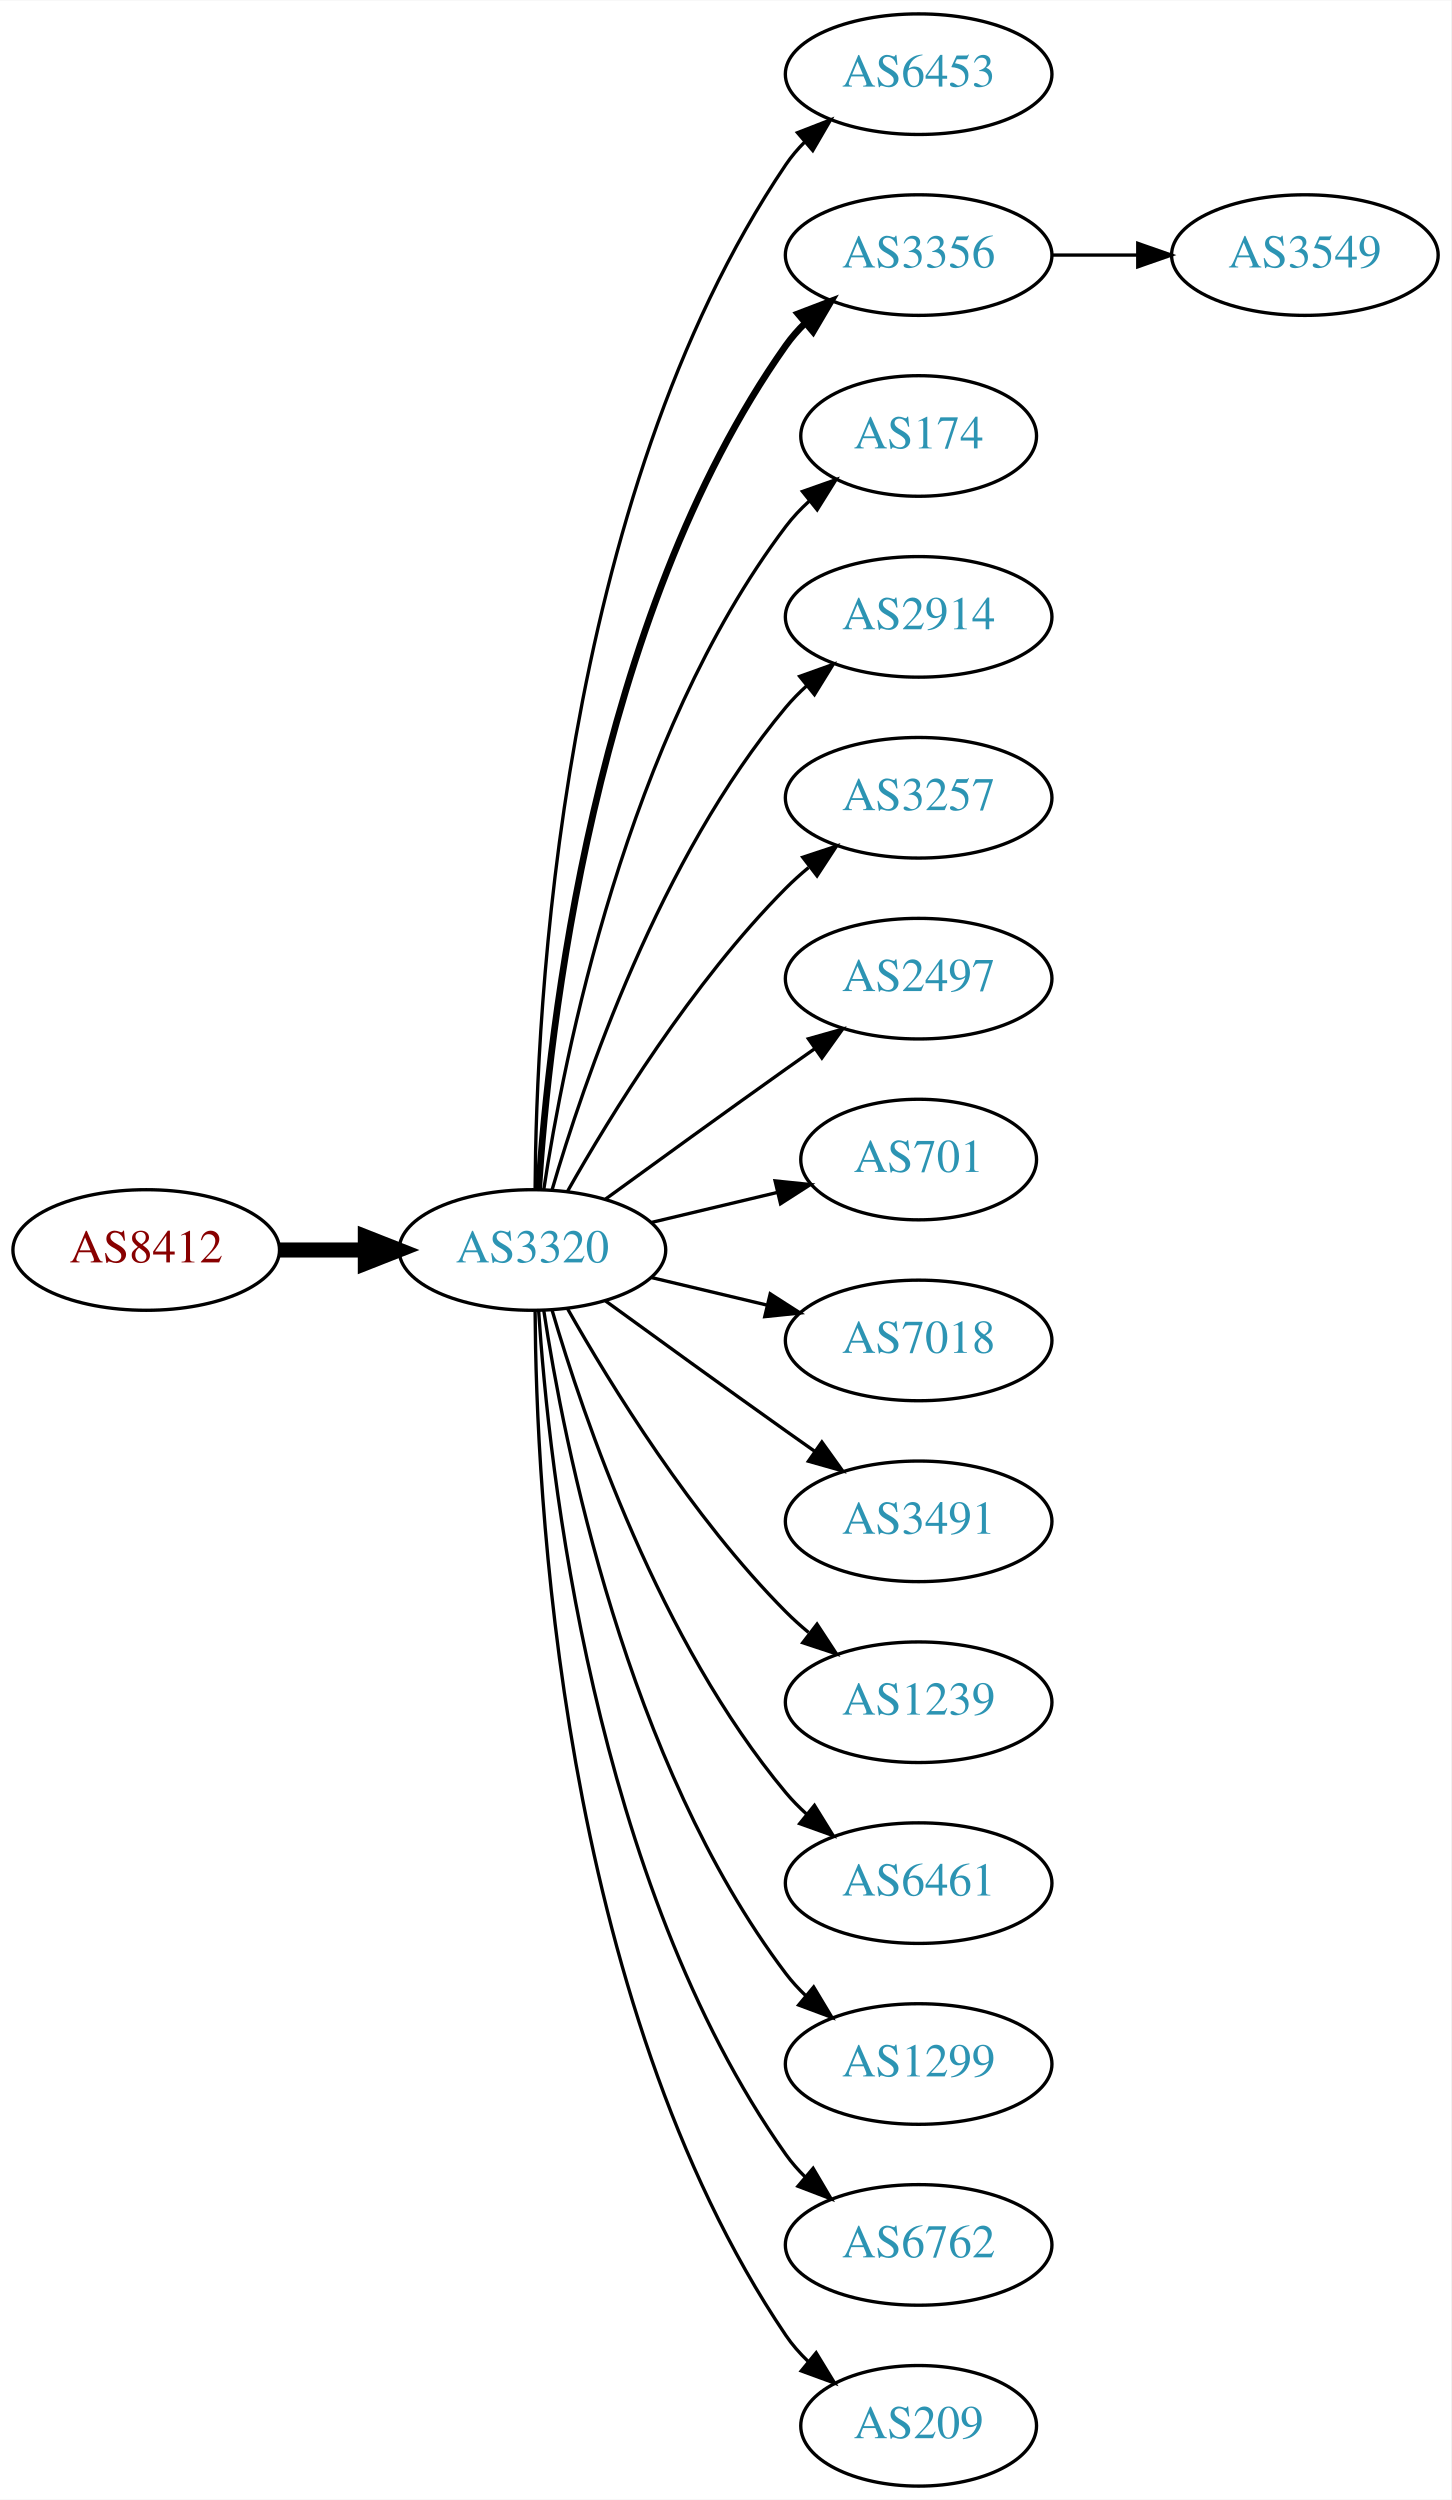
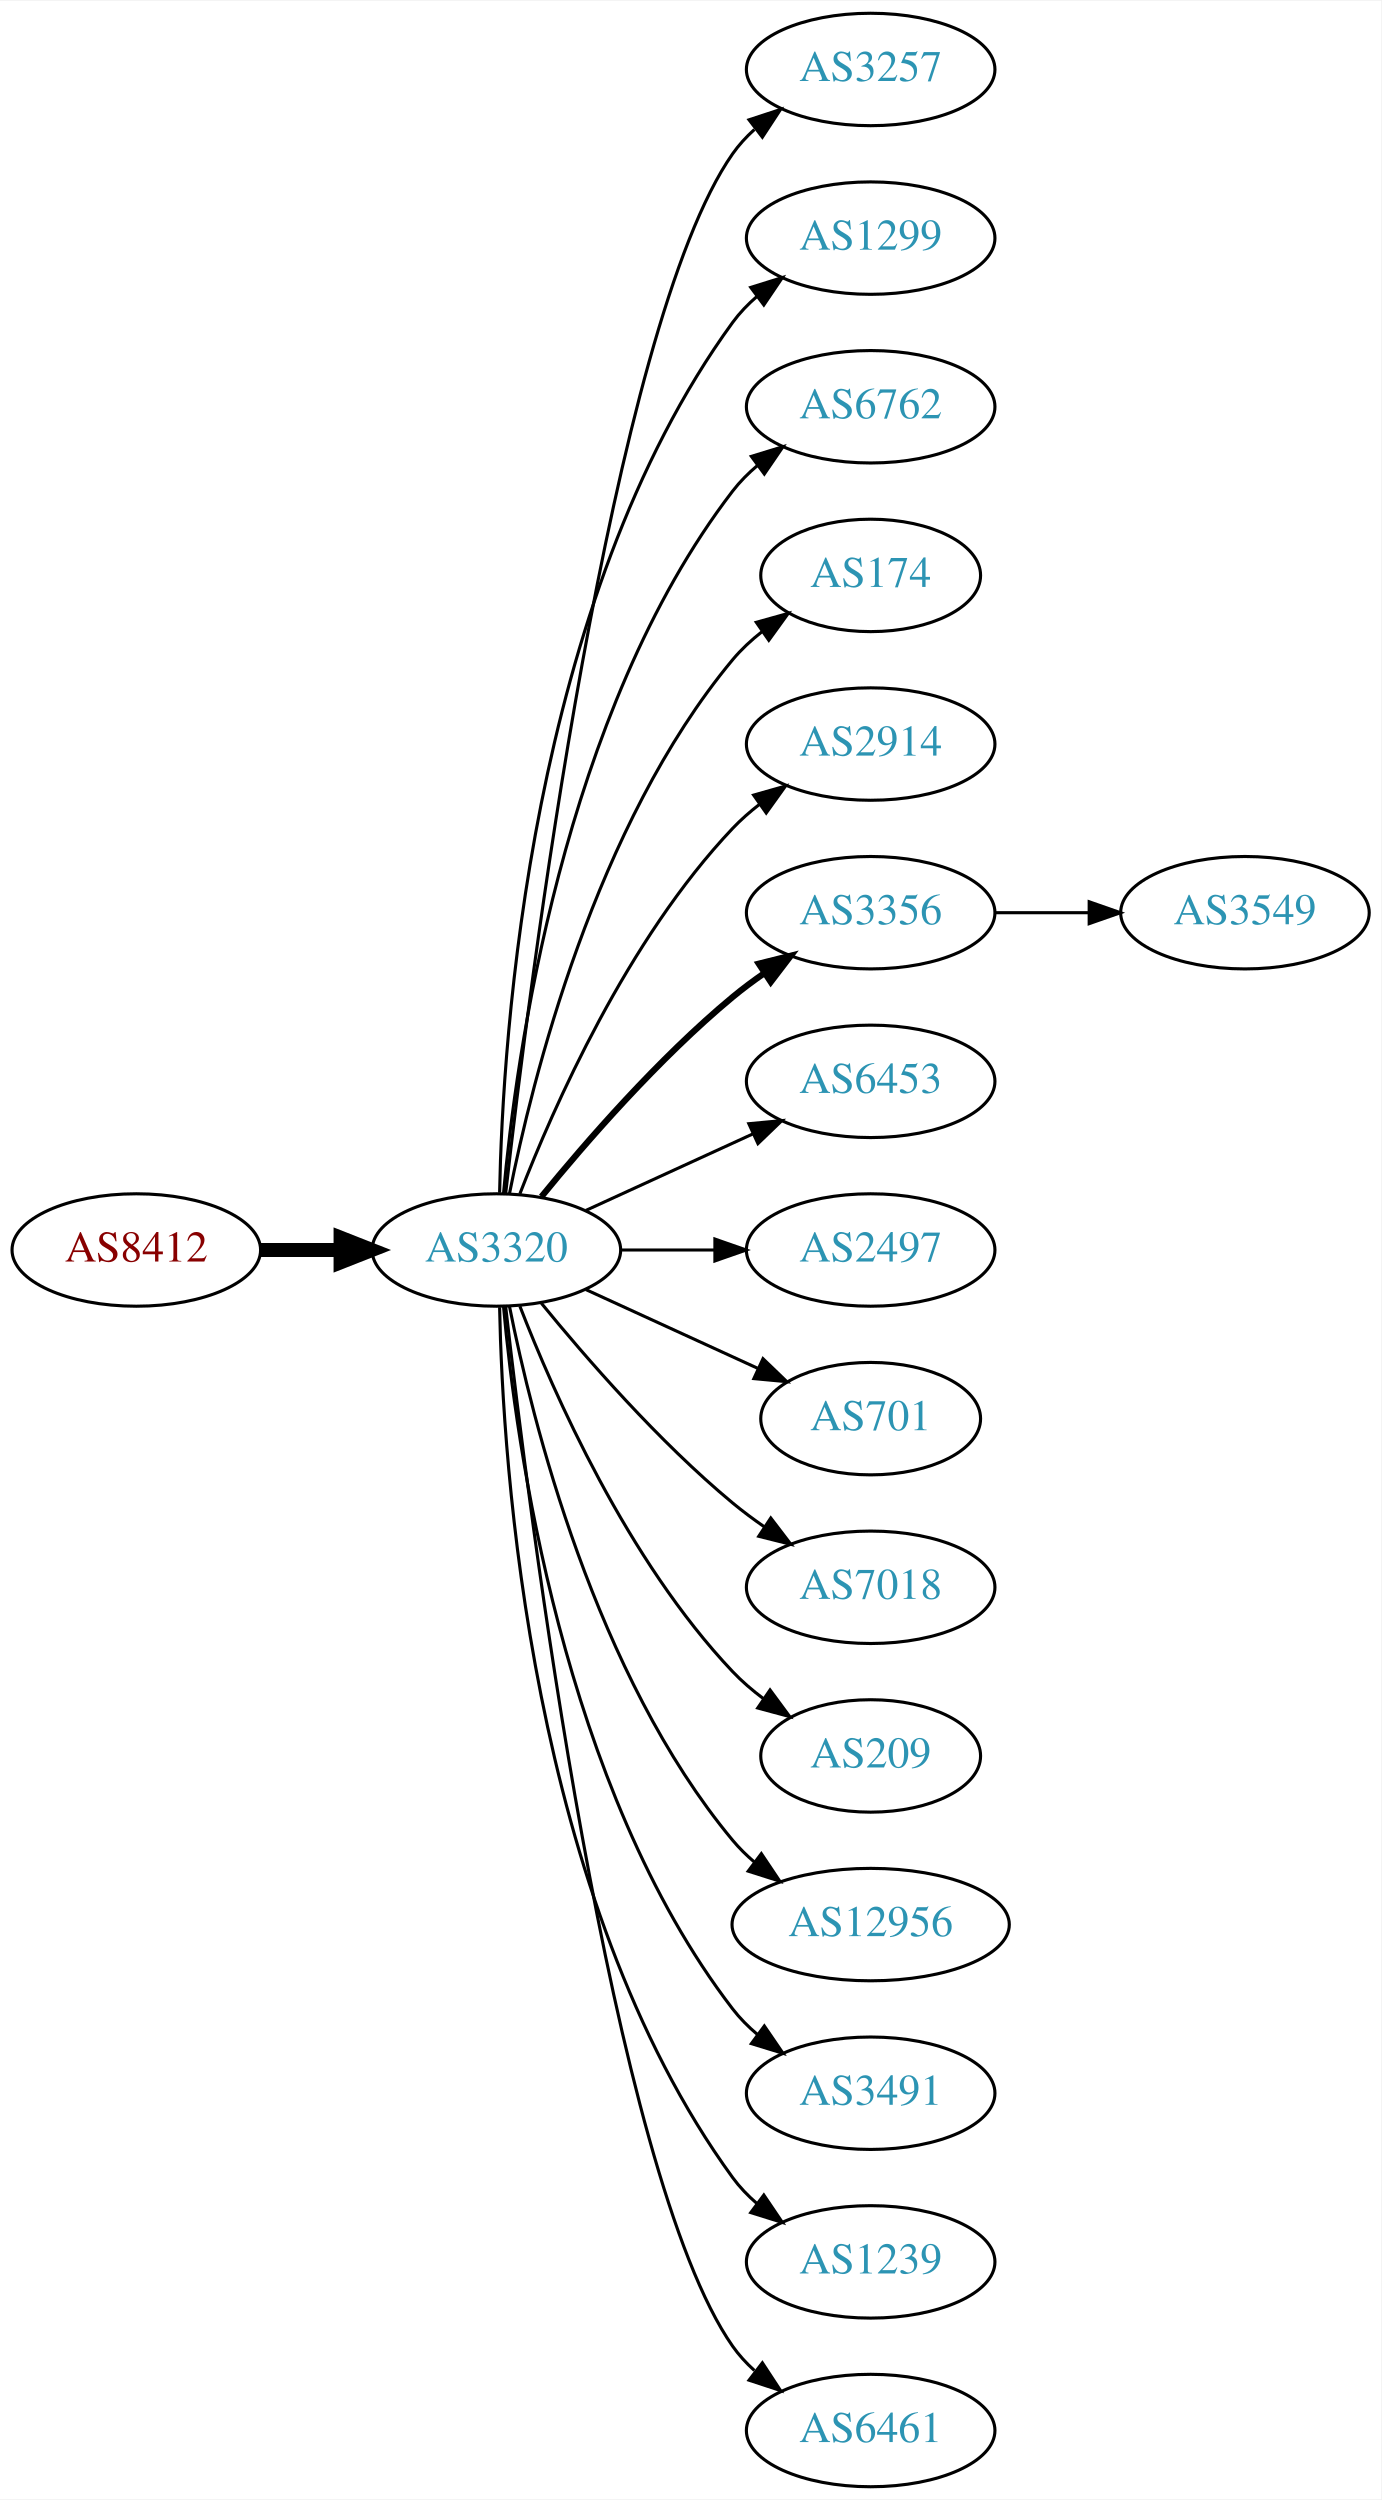
- <svg xmlns="http://www.w3.org/2000/svg" xmlns:xlink="http://www.w3.org/1999/xlink" width="433pt" height="746pt" viewBox="0.00 0.00 433.17 746.00">
-   <g id="graph0" class="graph" transform="scale(1 1) rotate(0) translate(4 742)">
-     <polygon fill="white" stroke="none" points="-4,4 -4,-742 429.172,-742 429.172,4 -4,4" />
+ <svg xmlns="http://www.w3.org/2000/svg" xmlns:xlink="http://www.w3.org/1999/xlink" width="442pt" height="800pt" viewBox="0.00 0.00 442.27 800.00">
+   <g id="graph0" class="graph" transform="scale(1 1) rotate(0) translate(4 796)">
+     <polygon fill="white" stroke="none" points="-4,4 -4,-796 438.271,-796 438.271,4 -4,4" />
    <g id="node1" class="node">
      <g id="a_node1">
        <a xlink:href="/asn/8412" xlink:title="AS8412 ~ Rennweg 97-99 [AT]">
-           <ellipse fill="#ffffff" stroke="black" cx="39.647" cy="-369" rx="39.794" ry="18" />
-           <text text-anchor="middle" x="39.647" y="-365.3" font-family="Times,serif" font-size="14.00" fill="#880000">AS8412</text>
+           <ellipse fill="#ffffff" stroke="black" cx="39.647" cy="-396" rx="39.794" ry="18" />
+           <text text-anchor="middle" x="39.647" y="-392.3" font-family="Times,serif" font-size="14.00" fill="#880000">AS8412</text>
        </a>
      </g>
    </g>
    <g id="node2" class="node">
      <g id="a_node2">
        <a xlink:href="/asn/3320" xlink:title="AS3320 ~ DTAG [DE]">
-           <ellipse fill="#ffffff" stroke="black" cx="154.939" cy="-369" rx="39.794" ry="18" />
-           <text text-anchor="middle" x="154.939" y="-365.3" font-family="Times,serif" font-size="14.00" fill="#2c94b3">AS3320</text>
+           <ellipse fill="#ffffff" stroke="black" cx="154.939" cy="-396" rx="39.794" ry="18" />
+           <text text-anchor="middle" x="154.939" y="-392.3" font-family="Times,serif" font-size="14.00" fill="#2c94b3">AS3320</text>
        </a>
      </g>
    </g>
    <g id="edge1" class="edge">
-       <path fill="none" stroke="black" stroke-width="4.5" d="M79.319,-369C87.522,-369 96.286,-369 104.818,-369" />
-       <polygon fill="black" stroke="black" stroke-width="4.5" points="105.057,-372.938 115.057,-369 105.057,-365.063 105.057,-372.938" />
+       <path fill="none" stroke="black" stroke-width="4.5" d="M79.319,-396C87.522,-396 96.286,-396 104.818,-396" />
+       <polygon fill="black" stroke="black" stroke-width="4.5" points="105.057,-399.938 115.057,-396 105.057,-392.063 105.057,-399.938" />
    </g>
    <g id="node3" class="node">
      <g id="a_node3">
-         <a xlink:href="/asn/6453" xlink:title="AS6453 ~ TATA COMMUNICATIONS (AMERICA) INC [US]">
-           <ellipse fill="#ffffff" stroke="black" cx="270.232" cy="-720" rx="39.794" ry="18" />
-           <text text-anchor="middle" x="270.232" y="-716.3" font-family="Times,serif" font-size="14.00" fill="#2c94b3">AS6453</text>
+         <a xlink:href="/asn/3257" xlink:title="AS3257 ~ GTT [DE]">
+           <ellipse fill="#ffffff" stroke="black" cx="274.782" cy="-774" rx="39.794" ry="18" />
+           <text text-anchor="middle" x="274.782" y="-770.3" font-family="Times,serif" font-size="14.00" fill="#2c94b3">AS3257</text>
        </a>
      </g>
    </g>
    <g id="edge2" class="edge">
-       <path fill="none" stroke="black" d="M155.737,-387.265C156.017,-439.599 162.932,-592.764 230.586,-693 232.217,-695.417 234.143,-697.684 236.249,-699.796" />
-       <polygon fill="black" stroke="black" points="234.068,-702.536 243.943,-706.373 238.616,-697.215 234.068,-702.536" />
+       <path fill="none" stroke="black" d="M157.909,-414.101C165.138,-477.928 191.815,-691.628 230.586,-747 232.564,-749.825 234.942,-752.416 237.552,-754.779" />
+       <polygon fill="black" stroke="black" points="235.845,-757.881 245.911,-761.188 240.105,-752.326 235.845,-757.881" />
    </g>
    <g id="node4" class="node">
      <g id="a_node4">
-         <a xlink:href="/asn/3356" xlink:title="AS3356 ~ Level 3 Parent, LLC [US]">
-           <ellipse fill="#ffffff" stroke="black" cx="270.232" cy="-666" rx="39.794" ry="18" />
-           <text text-anchor="middle" x="270.232" y="-662.3" font-family="Times,serif" font-size="14.00" fill="#2c94b3">AS3356</text>
+         <a xlink:href="/asn/1299" xlink:title="AS1299 ~ Telia Carrier [EU]">
+           <ellipse fill="#ffffff" stroke="black" cx="274.782" cy="-720" rx="39.794" ry="18" />
+           <text text-anchor="middle" x="274.782" y="-716.3" font-family="Times,serif" font-size="14.00" fill="#2c94b3">AS1299</text>
        </a>
      </g>
    </g>
    <g id="edge3" class="edge">
-       <path fill="none" stroke="black" stroke-width="2" d="M156.795,-387.185C159.788,-433.425 173.035,-557.589 230.586,-639 232.269,-641.381 234.232,-643.622 236.365,-645.716" />
-       <polygon fill="black" stroke="black" stroke-width="2" points="234.21,-648.478 244.107,-652.259 238.729,-643.132 234.21,-648.478" />
+       <path fill="none" stroke="black" d="M155.971,-414.337C156.945,-464.079 165.663,-603.806 230.586,-693 232.798,-696.039 235.466,-698.813 238.378,-701.326" />
+       <polygon fill="black" stroke="black" points="236.396,-704.214 246.508,-707.373 240.573,-698.597 236.396,-704.214" />
    </g>
    <g id="node5" class="node">
      <g id="a_node5">
-         <a xlink:href="/asn/174" xlink:title="AS174 ~ Cogent Communications [US]">
-           <ellipse fill="#ffffff" stroke="black" cx="270.232" cy="-612" rx="35.194" ry="18" />
-           <text text-anchor="middle" x="270.232" y="-608.3" font-family="Times,serif" font-size="14.00" fill="#2c94b3">AS174</text>
+         <a xlink:href="/asn/6762" xlink:title="AS6762 ~ TELECOM ITALIA SPARKLE S.p.A. [IT]">
+           <ellipse fill="#ffffff" stroke="black" cx="274.782" cy="-666" rx="39.794" ry="18" />
+           <text text-anchor="middle" x="274.782" y="-662.3" font-family="Times,serif" font-size="14.00" fill="#2c94b3">AS6762</text>
        </a>
      </g>
    </g>
    <g id="edge4" class="edge">
-       <path fill="none" stroke="black" d="M158.316,-386.986C164.29,-426.422 183.001,-521.995 230.586,-585 232.608,-587.678 234.974,-590.19 237.522,-592.522" />
-       <polygon fill="black" stroke="black" points="235.556,-595.432 245.547,-598.958 239.936,-589.972 235.556,-595.432" />
+       <path fill="none" stroke="black" d="M157.223,-414.117C161.122,-457.332 176.139,-568.131 230.586,-639 232.876,-641.981 235.596,-644.716 238.54,-647.205" />
+       <polygon fill="black" stroke="black" points="236.587,-650.113 246.717,-653.218 240.734,-644.473 236.587,-650.113" />
    </g>
    <g id="node6" class="node">
      <g id="a_node6">
-         <a xlink:href="/asn/2914" xlink:title="AS2914 ~ NTT America, Inc. [US]">
-           <ellipse fill="#ffffff" stroke="black" cx="270.232" cy="-558" rx="39.794" ry="18" />
-           <text text-anchor="middle" x="270.232" y="-554.3" font-family="Times,serif" font-size="14.00" fill="#2c94b3">AS2914</text>
+         <a xlink:href="/asn/174" xlink:title="AS174 ~ Cogent Communications [US]">
+           <ellipse fill="#ffffff" stroke="black" cx="274.782" cy="-612" rx="35.194" ry="18" />
+           <text text-anchor="middle" x="274.782" y="-608.3" font-family="Times,serif" font-size="14.00" fill="#2c94b3">AS174</text>
        </a>
      </g>
    </g>
    <g id="edge5" class="edge">
-       <path fill="none" stroke="black" d="M160.814,-387.002C170.127,-418.844 192.944,-485.981 230.586,-531 232.456,-533.237 234.554,-535.374 236.781,-537.396" />
-       <polygon fill="black" stroke="black" points="234.724,-540.234 244.7,-543.804 239.128,-534.793 234.724,-540.234" />
+       <path fill="none" stroke="black" d="M159.138,-414.073C166.301,-450.141 186.576,-532.125 230.586,-585 233.323,-588.288 236.568,-591.298 240.031,-594.017" />
+       <polygon fill="black" stroke="black" points="238.166,-596.983 248.372,-599.827 242.168,-591.239 238.166,-596.983" />
    </g>
    <g id="node7" class="node">
      <g id="a_node7">
-         <a xlink:href="/asn/3257" xlink:title="AS3257 ~ GTT [DE]">
-           <ellipse fill="#ffffff" stroke="black" cx="270.232" cy="-504" rx="39.794" ry="18" />
-           <text text-anchor="middle" x="270.232" y="-500.3" font-family="Times,serif" font-size="14.00" fill="#2c94b3">AS3257</text>
+         <a xlink:href="/asn/2914" xlink:title="AS2914 ~ NTT America, Inc. [US]">
+           <ellipse fill="#ffffff" stroke="black" cx="274.782" cy="-558" rx="39.794" ry="18" />
+           <text text-anchor="middle" x="274.782" y="-554.3" font-family="Times,serif" font-size="14.00" fill="#2c94b3">AS2914</text>
        </a>
      </g>
    </g>
    <g id="edge6" class="edge">
-       <path fill="none" stroke="black" d="M165.399,-386.49C178.181,-409.096 202.613,-448.886 230.586,-477 232.697,-479.121 234.993,-481.188 237.378,-483.171" />
-       <polygon fill="black" stroke="black" points="235.631,-486.242 245.694,-489.556 239.894,-480.69 235.631,-486.242" />
+       <path fill="none" stroke="black" d="M162.463,-413.994C173.213,-441.728 196.87,-495.429 230.586,-531 233.172,-533.728 236.089,-536.294 239.157,-538.677" />
+       <polygon fill="black" stroke="black" points="237.312,-541.658 247.506,-544.543 241.336,-535.93 237.312,-541.658" />
    </g>
    <g id="node8" class="node">
      <g id="a_node8">
-         <a xlink:href="/asn/2497" xlink:title="AS2497 ~ Internet Initiative Japan Inc. [JP]">
-           <ellipse fill="#ffffff" stroke="black" cx="270.232" cy="-450" rx="39.794" ry="18" />
-           <text text-anchor="middle" x="270.232" y="-446.3" font-family="Times,serif" font-size="14.00" fill="#2c94b3">AS2497</text>
+         <a xlink:href="/asn/3356" xlink:title="AS3356 ~ Level 3 Parent, LLC [US]">
+           <ellipse fill="#ffffff" stroke="black" cx="274.782" cy="-504" rx="39.794" ry="18" />
+           <text text-anchor="middle" x="274.782" y="-500.3" font-family="Times,serif" font-size="14.00" fill="#2c94b3">AS3356</text>
        </a>
      </g>
    </g>
    <g id="edge7" class="edge">
-       <path fill="none" stroke="black" d="M176.788,-384.222C191.722,-395.091 212.335,-410.025 230.586,-423 233.406,-425.005 236.349,-427.085 239.297,-429.159" />
-       <polygon fill="black" stroke="black" points="237.325,-432.05 247.522,-434.926 241.344,-426.319 237.325,-432.05" />
+       <path fill="none" stroke="black" stroke-width="2" d="M169.358,-413.065C183.473,-430.375 206.888,-457.345 230.586,-477 233.802,-479.668 237.303,-482.27 240.873,-484.741" />
+       <polygon fill="black" stroke="black" stroke-width="2" points="238.951,-487.666 249.23,-490.236 242.797,-481.817 238.951,-487.666" />
    </g>
    <g id="node9" class="node">
      <g id="a_node9">
-         <a xlink:href="/asn/701" xlink:title="AS701 ~ UUNET [US]">
-           <ellipse fill="#ffffff" stroke="black" cx="270.232" cy="-396" rx="35.194" ry="18" />
-           <text text-anchor="middle" x="270.232" y="-392.3" font-family="Times,serif" font-size="14.00" fill="#2c94b3">AS701</text>
+         <a xlink:href="/asn/6453" xlink:title="AS6453 ~ TATA COMMUNICATIONS (AMERICA) INC [US]">
+           <ellipse fill="#ffffff" stroke="black" cx="274.782" cy="-450" rx="39.794" ry="18" />
+           <text text-anchor="middle" x="274.782" y="-446.3" font-family="Times,serif" font-size="14.00" fill="#2c94b3">AS6453</text>
        </a>
      </g>
    </g>
    <g id="edge8" class="edge">
-       <path fill="none" stroke="black" d="M190.547,-377.248C202.341,-380.058 215.646,-383.229 227.913,-386.153" />
-       <polygon fill="black" stroke="black" points="227.379,-389.624 237.918,-388.537 229.002,-382.814 227.379,-389.624" />
+       <path fill="none" stroke="black" d="M183.568,-408.661C199.525,-415.973 219.796,-425.261 237.079,-433.181" />
+       <polygon fill="black" stroke="black" points="235.777,-436.435 246.326,-437.419 238.693,-430.071 235.777,-436.435" />
    </g>
    <g id="node10" class="node">
      <g id="a_node10">
-         <a xlink:href="/asn/7018" xlink:title="AS7018 ~ AT&amp;T Services, Inc. [US]">
-           <ellipse fill="#ffffff" stroke="black" cx="270.232" cy="-342" rx="39.794" ry="18" />
-           <text text-anchor="middle" x="270.232" y="-338.3" font-family="Times,serif" font-size="14.00" fill="#2c94b3">AS7018</text>
+         <a xlink:href="/asn/2497" xlink:title="AS2497 ~ Internet Initiative Japan Inc. [JP]">
+           <ellipse fill="#ffffff" stroke="black" cx="274.782" cy="-396" rx="39.794" ry="18" />
+           <text text-anchor="middle" x="274.782" y="-392.3" font-family="Times,serif" font-size="14.00" fill="#2c94b3">AS2497</text>
        </a>
      </g>
    </g>
    <g id="edge9" class="edge">
-       <path fill="none" stroke="black" d="M190.547,-360.752C201.418,-358.162 213.572,-355.265 225.015,-352.538" />
-       <polygon fill="black" stroke="black" points="225.921,-355.92 234.837,-350.197 224.298,-349.111 225.921,-355.92" />
+       <path fill="none" stroke="black" d="M194.852,-396C204.405,-396 214.755,-396 224.718,-396" />
+       <polygon fill="black" stroke="black" points="224.91,-399.5 234.91,-396 224.91,-392.5 224.91,-399.5" />
    </g>
    <g id="node11" class="node">
      <g id="a_node11">
-         <a xlink:href="/asn/3491" xlink:title="AS3491 ~ PCCW Global, Inc. [US]">
-           <ellipse fill="#ffffff" stroke="black" cx="270.232" cy="-288" rx="39.794" ry="18" />
-           <text text-anchor="middle" x="270.232" y="-284.3" font-family="Times,serif" font-size="14.00" fill="#2c94b3">AS3491</text>
+         <a xlink:href="/asn/701" xlink:title="AS701 ~ UUNET [US]">
+           <ellipse fill="#ffffff" stroke="black" cx="274.782" cy="-342" rx="35.194" ry="18" />
+           <text text-anchor="middle" x="274.782" y="-338.3" font-family="Times,serif" font-size="14.00" fill="#2c94b3">AS701</text>
        </a>
      </g>
    </g>
    <g id="edge10" class="edge">
-       <path fill="none" stroke="black" d="M176.788,-353.778C191.722,-342.909 212.335,-327.975 230.586,-315 233.406,-312.995 236.349,-310.915 239.297,-308.841" />
-       <polygon fill="black" stroke="black" points="241.344,-311.681 247.522,-303.074 237.325,-305.95 241.344,-311.681" />
+       <path fill="none" stroke="black" d="M183.568,-383.339C199.984,-375.817 220.966,-366.202 238.563,-358.139" />
+       <polygon fill="black" stroke="black" points="240.307,-361.189 247.94,-353.842 237.391,-354.826 240.307,-361.189" />
    </g>
    <g id="node12" class="node">
      <g id="a_node12">
-         <a xlink:href="/asn/1239" xlink:title="AS1239 ~ Sprint [US]">
-           <ellipse fill="#ffffff" stroke="black" cx="270.232" cy="-234" rx="39.794" ry="18" />
-           <text text-anchor="middle" x="270.232" y="-230.3" font-family="Times,serif" font-size="14.00" fill="#2c94b3">AS1239</text>
+         <a xlink:href="/asn/7018" xlink:title="AS7018 ~ AT&amp;T Services, Inc. [US]">
+           <ellipse fill="#ffffff" stroke="black" cx="274.782" cy="-288" rx="39.794" ry="18" />
+           <text text-anchor="middle" x="274.782" y="-284.3" font-family="Times,serif" font-size="14.00" fill="#2c94b3">AS7018</text>
        </a>
      </g>
    </g>
    <g id="edge11" class="edge">
-       <path fill="none" stroke="black" d="M165.399,-351.51C178.181,-328.904 202.613,-289.114 230.586,-261 232.697,-258.879 234.993,-256.812 237.378,-254.829" />
-       <polygon fill="black" stroke="black" points="239.894,-257.31 245.694,-248.444 235.631,-251.758 239.894,-257.31" />
+       <path fill="none" stroke="black" d="M169.358,-378.935C183.473,-361.625 206.888,-334.655 230.586,-315 233.802,-312.332 237.303,-309.73 240.873,-307.259" />
+       <polygon fill="black" stroke="black" points="242.797,-310.183 249.23,-301.764 238.951,-304.334 242.797,-310.183" />
    </g>
    <g id="node13" class="node">
      <g id="a_node13">
-         <a xlink:href="/asn/6461" xlink:title="AS6461 ~ Zayo Bandwidth [US]">
-           <ellipse fill="#ffffff" stroke="black" cx="270.232" cy="-180" rx="39.794" ry="18" />
-           <text text-anchor="middle" x="270.232" y="-176.3" font-family="Times,serif" font-size="14.00" fill="#2c94b3">AS6461</text>
+         <a xlink:href="/asn/209" xlink:title="AS209 ~ CenturyLink Communications, LLC [US]">
+           <ellipse fill="#ffffff" stroke="black" cx="274.782" cy="-234" rx="35.194" ry="18" />
+           <text text-anchor="middle" x="274.782" y="-230.3" font-family="Times,serif" font-size="14.00" fill="#2c94b3">AS209</text>
        </a>
      </g>
    </g>
    <g id="edge12" class="edge">
-       <path fill="none" stroke="black" d="M160.814,-350.998C170.127,-319.156 192.944,-252.019 230.586,-207 232.456,-204.763 234.554,-202.626 236.781,-200.604" />
-       <polygon fill="black" stroke="black" points="239.128,-203.207 244.7,-194.196 234.724,-197.766 239.128,-203.207" />
+       <path fill="none" stroke="black" d="M162.463,-378.006C173.213,-350.272 196.87,-296.571 230.586,-261 233.529,-257.895 236.902,-254.999 240.438,-252.345" />
+       <polygon fill="black" stroke="black" points="242.567,-255.129 248.857,-246.603 238.623,-249.346 242.567,-255.129" />
    </g>
    <g id="node14" class="node">
      <g id="a_node14">
-         <a xlink:href="/asn/1299" xlink:title="AS1299 ~ Telia Carrier [EU]">
-           <ellipse fill="#ffffff" stroke="black" cx="270.232" cy="-126" rx="39.794" ry="18" />
-           <text text-anchor="middle" x="270.232" y="-122.3" font-family="Times,serif" font-size="14.00" fill="#2c94b3">AS1299</text>
+         <a xlink:href="/asn/12956" xlink:title="AS12956 ~ TELXIUS [ES]">
+           <ellipse fill="#ffffff" stroke="black" cx="274.782" cy="-180" rx="44.393" ry="18" />
+           <text text-anchor="middle" x="274.782" y="-176.3" font-family="Times,serif" font-size="14.00" fill="#2c94b3">AS12956</text>
        </a>
      </g>
    </g>
    <g id="edge13" class="edge">
-       <path fill="none" stroke="black" d="M158.316,-351.014C164.29,-311.578 183.001,-216.005 230.586,-153 232.343,-150.673 234.36,-148.471 236.53,-146.404" />
-       <polygon fill="black" stroke="black" points="238.888,-148.995 244.342,-139.912 234.414,-143.611 238.888,-148.995" />
+       <path fill="none" stroke="black" d="M159.138,-377.927C166.301,-341.859 186.576,-259.875 230.586,-207 232.679,-204.485 235.07,-202.133 237.628,-199.949" />
+       <polygon fill="black" stroke="black" points="239.779,-202.711 245.676,-193.909 235.577,-197.113 239.779,-202.711" />
    </g>
    <g id="node15" class="node">
      <g id="a_node15">
-         <a xlink:href="/asn/6762" xlink:title="AS6762 ~ TELECOM ITALIA SPARKLE S.p.A. [IT]">
-           <ellipse fill="#ffffff" stroke="black" cx="270.232" cy="-72" rx="39.794" ry="18" />
-           <text text-anchor="middle" x="270.232" y="-68.3" font-family="Times,serif" font-size="14.00" fill="#2c94b3">AS6762</text>
+         <a xlink:href="/asn/3491" xlink:title="AS3491 ~ PCCW Global, Inc. [US]">
+           <ellipse fill="#ffffff" stroke="black" cx="274.782" cy="-126" rx="39.794" ry="18" />
+           <text text-anchor="middle" x="274.782" y="-122.3" font-family="Times,serif" font-size="14.00" fill="#2c94b3">AS3491</text>
        </a>
      </g>
    </g>
    <g id="edge14" class="edge">
-       <path fill="none" stroke="black" d="M156.795,-350.815C159.788,-304.575 173.035,-180.411 230.586,-99 232.269,-96.619 234.232,-94.378 236.365,-92.284" />
-       <polygon fill="black" stroke="black" points="238.729,-94.868 244.107,-85.74 234.21,-89.522 238.729,-94.868" />
+       <path fill="none" stroke="black" d="M157.223,-377.883C161.122,-334.668 176.139,-223.869 230.586,-153 232.876,-150.019 235.596,-147.284 238.54,-144.795" />
+       <polygon fill="black" stroke="black" points="240.734,-147.527 246.717,-138.782 236.587,-141.887 240.734,-147.527" />
    </g>
    <g id="node16" class="node">
      <g id="a_node16">
-         <a xlink:href="/asn/209" xlink:title="AS209 ~ CenturyLink Communications, LLC [US]">
-           <ellipse fill="#ffffff" stroke="black" cx="270.232" cy="-18" rx="35.194" ry="18" />
-           <text text-anchor="middle" x="270.232" y="-14.3" font-family="Times,serif" font-size="14.00" fill="#2c94b3">AS209</text>
+         <a xlink:href="/asn/1239" xlink:title="AS1239 ~ Sprint [US]">
+           <ellipse fill="#ffffff" stroke="black" cx="274.782" cy="-72" rx="39.794" ry="18" />
+           <text text-anchor="middle" x="274.782" y="-68.3" font-family="Times,serif" font-size="14.00" fill="#2c94b3">AS1239</text>
        </a>
      </g>
    </g>
    <g id="edge15" class="edge">
-       <path fill="none" stroke="black" d="M155.737,-350.735C156.017,-298.401 162.932,-145.236 230.586,-45 232.463,-42.218 234.731,-39.636 237.215,-37.259" />
-       <polygon fill="black" stroke="black" points="239.633,-39.802 245.145,-30.754 235.193,-34.39 239.633,-39.802" />
+       <path fill="none" stroke="black" d="M155.971,-377.663C156.945,-327.921 165.663,-188.194 230.586,-99 232.798,-95.961 235.466,-93.187 238.378,-90.674" />
+       <polygon fill="black" stroke="black" points="240.573,-93.403 246.508,-84.627 236.396,-87.786 240.573,-93.403" />
    </g>
    <g id="node17" class="node">
      <g id="a_node17">
+         <a xlink:href="/asn/6461" xlink:title="AS6461 ~ Zayo Bandwidth [US]">
+           <ellipse fill="#ffffff" stroke="black" cx="274.782" cy="-18" rx="39.794" ry="18" />
+           <text text-anchor="middle" x="274.782" y="-14.3" font-family="Times,serif" font-size="14.00" fill="#2c94b3">AS6461</text>
+         </a>
+       </g>
+     </g>
+     <g id="edge16" class="edge">
+       <path fill="none" stroke="black" d="M157.909,-377.899C165.138,-314.072 191.815,-100.372 230.586,-45 232.564,-42.175 234.942,-39.584 237.552,-37.221" />
+       <polygon fill="black" stroke="black" points="240.105,-39.674 245.911,-30.812 235.845,-34.119 240.105,-39.674" />
+     </g>
+     <g id="node18" class="node">
+       <g id="a_node18">
        <a xlink:href="/asn/3549" xlink:title="AS3549 ~ Level 3 Parent, LLC [US]">
-           <ellipse fill="#ffffff" stroke="black" cx="385.525" cy="-666" rx="39.794" ry="18" />
-           <text text-anchor="middle" x="385.525" y="-662.3" font-family="Times,serif" font-size="14.00" fill="#2c94b3">AS3549</text>
-         </a>
-       </g>
-     </g>
-     <g id="edge16" class="edge">
-       <path fill="none" stroke="black" d="M309.905,-666C318.108,-666 326.872,-666 335.404,-666" />
-       <polygon fill="black" stroke="black" points="335.643,-669.5 345.643,-666 335.643,-662.5 335.643,-669.5" />
+           <ellipse fill="#ffffff" stroke="black" cx="394.625" cy="-504" rx="39.794" ry="18" />
+           <text text-anchor="middle" x="394.625" y="-500.3" font-family="Times,serif" font-size="14.00" fill="#2c94b3">AS3549</text>
+         </a>
+       </g>
+     </g>
+     <g id="edge17" class="edge">
+       <path fill="none" stroke="black" d="M314.695,-504C324.248,-504 334.598,-504 344.56,-504" />
+       <polygon fill="black" stroke="black" points="344.753,-507.5 354.753,-504 344.753,-500.5 344.753,-507.5" />
    </g>
  </g>
</svg>
